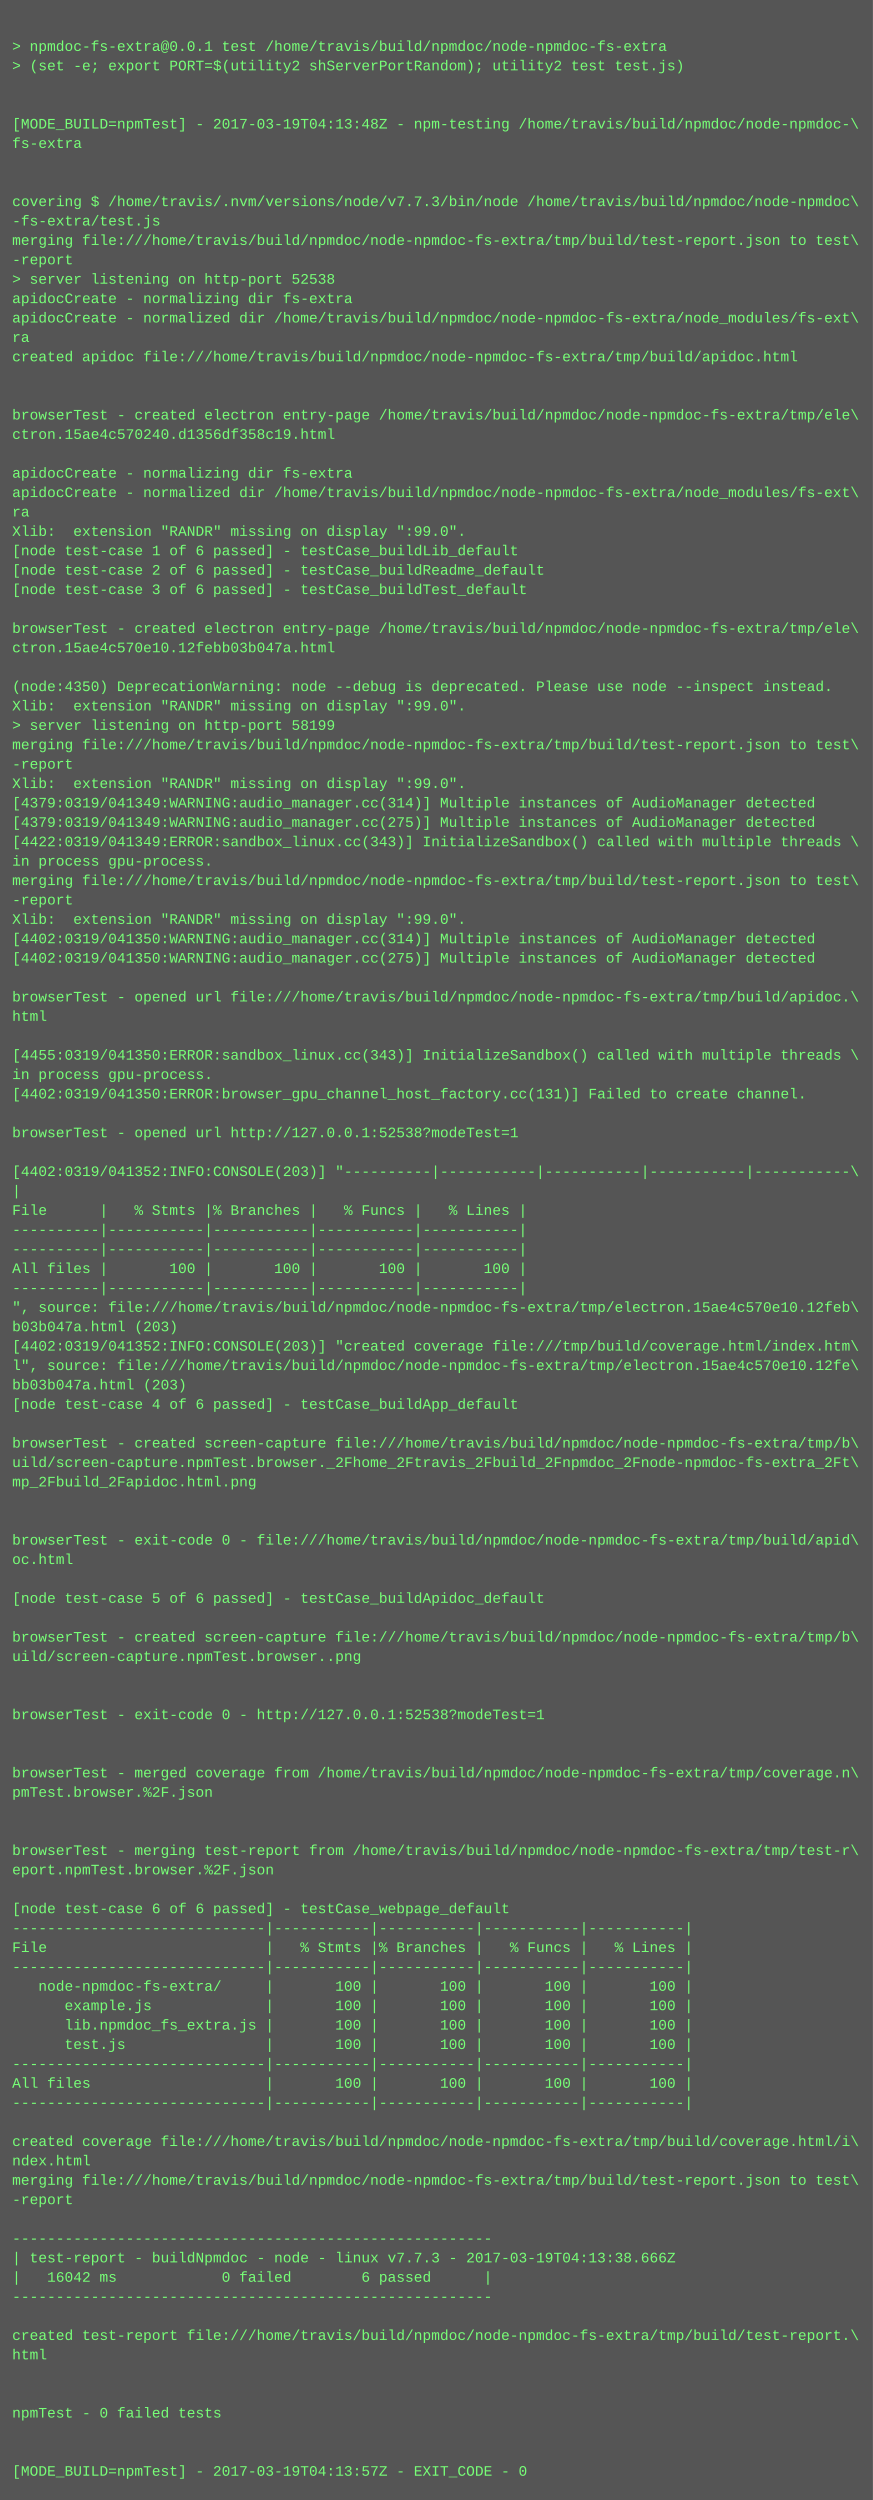
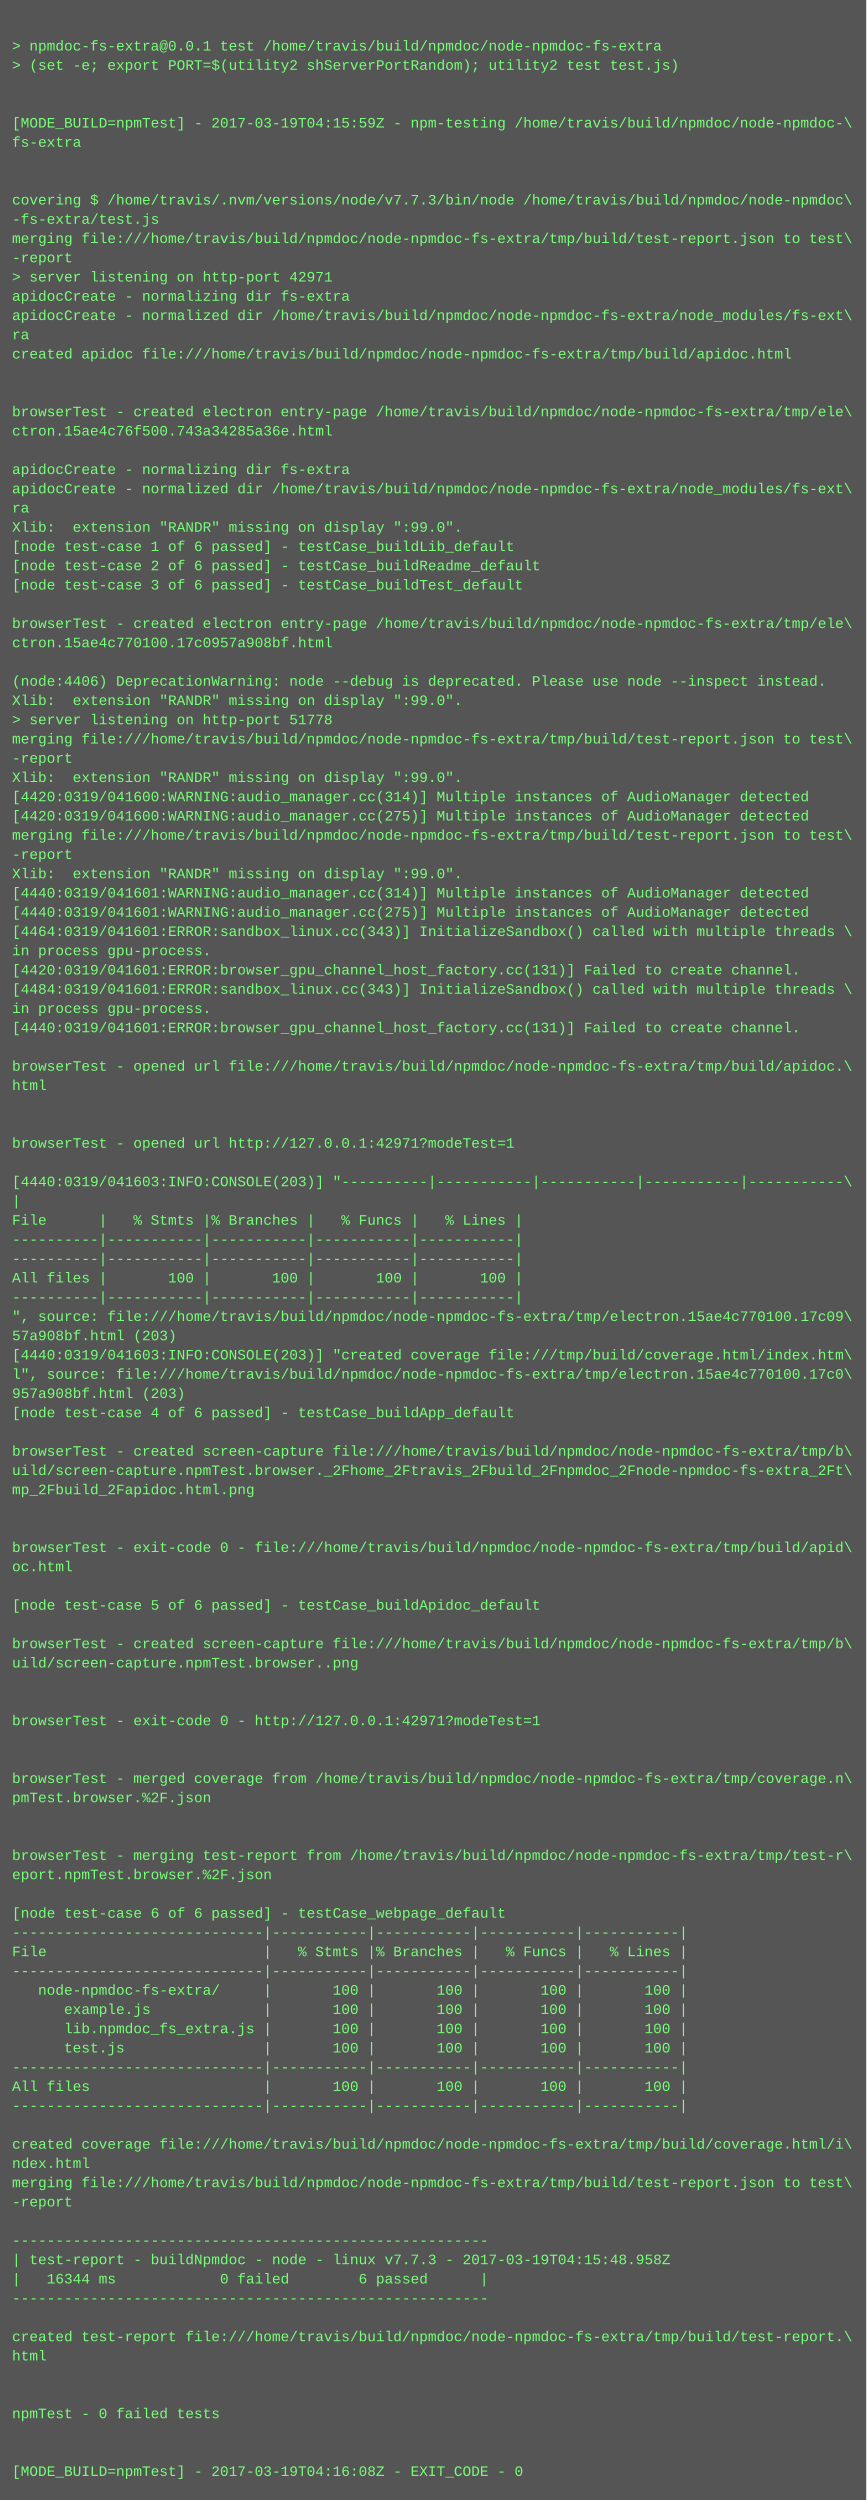
- <svg xmlns="http://www.w3.org/2000/svg" height="2062" width="720">
-   <rect height="2062" fill="#555" width="720" />
+ <svg xmlns="http://www.w3.org/2000/svg" height="2078" width="720">
+   <rect height="2078" fill="#555" width="720" />
  <text fill="#7f7" font-family="Courier New" font-size="12" xml:space="preserve">
    <tspan x="10" y="26" />
    <tspan x="10" y="42">&gt; npmdoc-fs-extra@0.0.1 test /home/travis/build/npmdoc/node-npmdoc-fs-extra</tspan>
    <tspan x="10" y="58">&gt; (set -e; export PORT=$(utility2 shServerPortRandom); utility2 test test.js)</tspan>
    <tspan x="10" y="74" />
    <tspan x="10" y="90" />
-     <tspan x="10" y="106">[MODE_BUILD=npmTest] - 2017-03-19T04:13:48Z - npm-testing /home/travis/build/npmdoc/node-npmdoc-\</tspan>
+     <tspan x="10" y="106">[MODE_BUILD=npmTest] - 2017-03-19T04:15:59Z - npm-testing /home/travis/build/npmdoc/node-npmdoc-\</tspan>
    <tspan x="10" y="122">fs-extra</tspan>
    <tspan x="10" y="138" />
    <tspan x="10" y="154" />
    <tspan x="10" y="170">covering $ /home/travis/.nvm/versions/node/v7.7.3/bin/node /home/travis/build/npmdoc/node-npmdoc\</tspan>
    <tspan x="10" y="186">-fs-extra/test.js</tspan>
    <tspan x="10" y="202">merging file:///home/travis/build/npmdoc/node-npmdoc-fs-extra/tmp/build/test-report.json to test\</tspan>
    <tspan x="10" y="218">-report</tspan>
-     <tspan x="10" y="234">&gt; server listening on http-port 52538</tspan>
+     <tspan x="10" y="234">&gt; server listening on http-port 42971</tspan>
    <tspan x="10" y="250">apidocCreate - normalizing dir fs-extra</tspan>
    <tspan x="10" y="266">apidocCreate - normalized dir /home/travis/build/npmdoc/node-npmdoc-fs-extra/node_modules/fs-ext\</tspan>
    <tspan x="10" y="282">ra</tspan>
    <tspan x="10" y="298">created apidoc file:///home/travis/build/npmdoc/node-npmdoc-fs-extra/tmp/build/apidoc.html</tspan>
    <tspan x="10" y="314" />
    <tspan x="10" y="330" />
    <tspan x="10" y="346">browserTest - created electron entry-page /home/travis/build/npmdoc/node-npmdoc-fs-extra/tmp/ele\</tspan>
-     <tspan x="10" y="362">ctron.15ae4c570240.d1356df358c19.html</tspan>
+     <tspan x="10" y="362">ctron.15ae4c76f500.743a34285a36e.html</tspan>
    <tspan x="10" y="378" />
    <tspan x="10" y="394">apidocCreate - normalizing dir fs-extra</tspan>
    <tspan x="10" y="410">apidocCreate - normalized dir /home/travis/build/npmdoc/node-npmdoc-fs-extra/node_modules/fs-ext\</tspan>
    <tspan x="10" y="426">ra</tspan>
    <tspan x="10" y="442">Xlib:  extension "RANDR" missing on display ":99.0".</tspan>
    <tspan x="10" y="458">[node test-case 1 of 6 passed] - testCase_buildLib_default</tspan>
    <tspan x="10" y="474">[node test-case 2 of 6 passed] - testCase_buildReadme_default</tspan>
    <tspan x="10" y="490">[node test-case 3 of 6 passed] - testCase_buildTest_default</tspan>
    <tspan x="10" y="506" />
    <tspan x="10" y="522">browserTest - created electron entry-page /home/travis/build/npmdoc/node-npmdoc-fs-extra/tmp/ele\</tspan>
-     <tspan x="10" y="538">ctron.15ae4c570e10.12febb03b047a.html</tspan>
+     <tspan x="10" y="538">ctron.15ae4c770100.17c0957a908bf.html</tspan>
    <tspan x="10" y="554" />
-     <tspan x="10" y="570">(node:4350) DeprecationWarning: node --debug is deprecated. Please use node --inspect instead.</tspan>
+     <tspan x="10" y="570">(node:4406) DeprecationWarning: node --debug is deprecated. Please use node --inspect instead.</tspan>
    <tspan x="10" y="586">Xlib:  extension "RANDR" missing on display ":99.0".</tspan>
-     <tspan x="10" y="602">&gt; server listening on http-port 58199</tspan>
+     <tspan x="10" y="602">&gt; server listening on http-port 51778</tspan>
    <tspan x="10" y="618">merging file:///home/travis/build/npmdoc/node-npmdoc-fs-extra/tmp/build/test-report.json to test\</tspan>
    <tspan x="10" y="634">-report</tspan>
    <tspan x="10" y="650">Xlib:  extension "RANDR" missing on display ":99.0".</tspan>
-     <tspan x="10" y="666">[4379:0319/041349:WARNING:audio_manager.cc(314)] Multiple instances of AudioManager detected</tspan>
-     <tspan x="10" y="682">[4379:0319/041349:WARNING:audio_manager.cc(275)] Multiple instances of AudioManager detected</tspan>
-     <tspan x="10" y="698">[4422:0319/041349:ERROR:sandbox_linux.cc(343)] InitializeSandbox() called with multiple threads \</tspan>
-     <tspan x="10" y="714">in process gpu-process. </tspan>
-     <tspan x="10" y="730">merging file:///home/travis/build/npmdoc/node-npmdoc-fs-extra/tmp/build/test-report.json to test\</tspan>
-     <tspan x="10" y="746">-report</tspan>
-     <tspan x="10" y="762">Xlib:  extension "RANDR" missing on display ":99.0".</tspan>
-     <tspan x="10" y="778">[4402:0319/041350:WARNING:audio_manager.cc(314)] Multiple instances of AudioManager detected</tspan>
-     <tspan x="10" y="794">[4402:0319/041350:WARNING:audio_manager.cc(275)] Multiple instances of AudioManager detected</tspan>
-     <tspan x="10" y="810" />
-     <tspan x="10" y="826">browserTest - opened url file:///home/travis/build/npmdoc/node-npmdoc-fs-extra/tmp/build/apidoc.\</tspan>
-     <tspan x="10" y="842">html</tspan>
-     <tspan x="10" y="858" />
-     <tspan x="10" y="874">[4455:0319/041350:ERROR:sandbox_linux.cc(343)] InitializeSandbox() called with multiple threads \</tspan>
-     <tspan x="10" y="890">in process gpu-process. </tspan>
-     <tspan x="10" y="906">[4402:0319/041350:ERROR:browser_gpu_channel_host_factory.cc(131)] Failed to create channel.</tspan>
+     <tspan x="10" y="666">[4420:0319/041600:WARNING:audio_manager.cc(314)] Multiple instances of AudioManager detected</tspan>
+     <tspan x="10" y="682">[4420:0319/041600:WARNING:audio_manager.cc(275)] Multiple instances of AudioManager detected</tspan>
+     <tspan x="10" y="698">merging file:///home/travis/build/npmdoc/node-npmdoc-fs-extra/tmp/build/test-report.json to test\</tspan>
+     <tspan x="10" y="714">-report</tspan>
+     <tspan x="10" y="730">Xlib:  extension "RANDR" missing on display ":99.0".</tspan>
+     <tspan x="10" y="746">[4440:0319/041601:WARNING:audio_manager.cc(314)] Multiple instances of AudioManager detected</tspan>
+     <tspan x="10" y="762">[4440:0319/041601:WARNING:audio_manager.cc(275)] Multiple instances of AudioManager detected</tspan>
+     <tspan x="10" y="778">[4464:0319/041601:ERROR:sandbox_linux.cc(343)] InitializeSandbox() called with multiple threads \</tspan>
+     <tspan x="10" y="794">in process gpu-process. </tspan>
+     <tspan x="10" y="810">[4420:0319/041601:ERROR:browser_gpu_channel_host_factory.cc(131)] Failed to create channel.</tspan>
+     <tspan x="10" y="826">[4484:0319/041601:ERROR:sandbox_linux.cc(343)] InitializeSandbox() called with multiple threads \</tspan>
+     <tspan x="10" y="842">in process gpu-process. </tspan>
+     <tspan x="10" y="858">[4440:0319/041601:ERROR:browser_gpu_channel_host_factory.cc(131)] Failed to create channel.</tspan>
+     <tspan x="10" y="874" />
+     <tspan x="10" y="890">browserTest - opened url file:///home/travis/build/npmdoc/node-npmdoc-fs-extra/tmp/build/apidoc.\</tspan>
+     <tspan x="10" y="906">html</tspan>
    <tspan x="10" y="922" />
-     <tspan x="10" y="938">browserTest - opened url http://127.0.0.1:52538?modeTest=1</tspan>
-     <tspan x="10" y="954" />
-     <tspan x="10" y="970">[4402:0319/041352:INFO:CONSOLE(203)] "----------|-----------|-----------|-----------|-----------\</tspan>
-     <tspan x="10" y="986">|</tspan>
-     <tspan x="10" y="1002">File      |   % Stmts |% Branches |   % Funcs |   % Lines |</tspan>
-     <tspan x="10" y="1018">----------|-----------|-----------|-----------|-----------|</tspan>
+     <tspan x="10" y="938" />
+     <tspan x="10" y="954">browserTest - opened url http://127.0.0.1:42971?modeTest=1</tspan>
+     <tspan x="10" y="970" />
+     <tspan x="10" y="986">[4440:0319/041603:INFO:CONSOLE(203)] "----------|-----------|-----------|-----------|-----------\</tspan>
+     <tspan x="10" y="1002">|</tspan>
+     <tspan x="10" y="1018">File      |   % Stmts |% Branches |   % Funcs |   % Lines |</tspan>
    <tspan x="10" y="1034">----------|-----------|-----------|-----------|-----------|</tspan>
-     <tspan x="10" y="1050">All files |       100 |       100 |       100 |       100 |</tspan>
-     <tspan x="10" y="1066">----------|-----------|-----------|-----------|-----------|</tspan>
-     <tspan x="10" y="1082">", source: file:///home/travis/build/npmdoc/node-npmdoc-fs-extra/tmp/electron.15ae4c570e10.12feb\</tspan>
-     <tspan x="10" y="1098">b03b047a.html (203)</tspan>
-     <tspan x="10" y="1114">[4402:0319/041352:INFO:CONSOLE(203)] "created coverage file:///tmp/build/coverage.html/index.htm\</tspan>
-     <tspan x="10" y="1130">l", source: file:///home/travis/build/npmdoc/node-npmdoc-fs-extra/tmp/electron.15ae4c570e10.12fe\</tspan>
-     <tspan x="10" y="1146">bb03b047a.html (203)</tspan>
-     <tspan x="10" y="1162">[node test-case 4 of 6 passed] - testCase_buildApp_default</tspan>
-     <tspan x="10" y="1178" />
-     <tspan x="10" y="1194">browserTest - created screen-capture file:///home/travis/build/npmdoc/node-npmdoc-fs-extra/tmp/b\</tspan>
-     <tspan x="10" y="1210">uild/screen-capture.npmTest.browser._2Fhome_2Ftravis_2Fbuild_2Fnpmdoc_2Fnode-npmdoc-fs-extra_2Ft\</tspan>
-     <tspan x="10" y="1226">mp_2Fbuild_2Fapidoc.html.png</tspan>
-     <tspan x="10" y="1242" />
+     <tspan x="10" y="1050">----------|-----------|-----------|-----------|-----------|</tspan>
+     <tspan x="10" y="1066">All files |       100 |       100 |       100 |       100 |</tspan>
+     <tspan x="10" y="1082">----------|-----------|-----------|-----------|-----------|</tspan>
+     <tspan x="10" y="1098">", source: file:///home/travis/build/npmdoc/node-npmdoc-fs-extra/tmp/electron.15ae4c770100.17c09\</tspan>
+     <tspan x="10" y="1114">57a908bf.html (203)</tspan>
+     <tspan x="10" y="1130">[4440:0319/041603:INFO:CONSOLE(203)] "created coverage file:///tmp/build/coverage.html/index.htm\</tspan>
+     <tspan x="10" y="1146">l", source: file:///home/travis/build/npmdoc/node-npmdoc-fs-extra/tmp/electron.15ae4c770100.17c0\</tspan>
+     <tspan x="10" y="1162">957a908bf.html (203)</tspan>
+     <tspan x="10" y="1178">[node test-case 4 of 6 passed] - testCase_buildApp_default</tspan>
+     <tspan x="10" y="1194" />
+     <tspan x="10" y="1210">browserTest - created screen-capture file:///home/travis/build/npmdoc/node-npmdoc-fs-extra/tmp/b\</tspan>
+     <tspan x="10" y="1226">uild/screen-capture.npmTest.browser._2Fhome_2Ftravis_2Fbuild_2Fnpmdoc_2Fnode-npmdoc-fs-extra_2Ft\</tspan>
+     <tspan x="10" y="1242">mp_2Fbuild_2Fapidoc.html.png</tspan>
    <tspan x="10" y="1258" />
-     <tspan x="10" y="1274">browserTest - exit-code 0 - file:///home/travis/build/npmdoc/node-npmdoc-fs-extra/tmp/build/apid\</tspan>
-     <tspan x="10" y="1290">oc.html</tspan>
-     <tspan x="10" y="1306" />
-     <tspan x="10" y="1322">[node test-case 5 of 6 passed] - testCase_buildApidoc_default</tspan>
-     <tspan x="10" y="1338" />
-     <tspan x="10" y="1354">browserTest - created screen-capture file:///home/travis/build/npmdoc/node-npmdoc-fs-extra/tmp/b\</tspan>
-     <tspan x="10" y="1370">uild/screen-capture.npmTest.browser..png</tspan>
-     <tspan x="10" y="1386" />
+     <tspan x="10" y="1274" />
+     <tspan x="10" y="1290">browserTest - exit-code 0 - file:///home/travis/build/npmdoc/node-npmdoc-fs-extra/tmp/build/apid\</tspan>
+     <tspan x="10" y="1306">oc.html</tspan>
+     <tspan x="10" y="1322" />
+     <tspan x="10" y="1338">[node test-case 5 of 6 passed] - testCase_buildApidoc_default</tspan>
+     <tspan x="10" y="1354" />
+     <tspan x="10" y="1370">browserTest - created screen-capture file:///home/travis/build/npmdoc/node-npmdoc-fs-extra/tmp/b\</tspan>
+     <tspan x="10" y="1386">uild/screen-capture.npmTest.browser..png</tspan>
    <tspan x="10" y="1402" />
-     <tspan x="10" y="1418">browserTest - exit-code 0 - http://127.0.0.1:52538?modeTest=1</tspan>
-     <tspan x="10" y="1434" />
+     <tspan x="10" y="1418" />
+     <tspan x="10" y="1434">browserTest - exit-code 0 - http://127.0.0.1:42971?modeTest=1</tspan>
    <tspan x="10" y="1450" />
-     <tspan x="10" y="1466">browserTest - merged coverage from /home/travis/build/npmdoc/node-npmdoc-fs-extra/tmp/coverage.n\</tspan>
-     <tspan x="10" y="1482">pmTest.browser.%2F.json</tspan>
-     <tspan x="10" y="1498" />
+     <tspan x="10" y="1466" />
+     <tspan x="10" y="1482">browserTest - merged coverage from /home/travis/build/npmdoc/node-npmdoc-fs-extra/tmp/coverage.n\</tspan>
+     <tspan x="10" y="1498">pmTest.browser.%2F.json</tspan>
    <tspan x="10" y="1514" />
-     <tspan x="10" y="1530">browserTest - merging test-report from /home/travis/build/npmdoc/node-npmdoc-fs-extra/tmp/test-r\</tspan>
-     <tspan x="10" y="1546">eport.npmTest.browser.%2F.json</tspan>
-     <tspan x="10" y="1562" />
-     <tspan x="10" y="1578">[node test-case 6 of 6 passed] - testCase_webpage_default</tspan>
-     <tspan x="10" y="1594">-----------------------------|-----------|-----------|-----------|-----------|</tspan>
-     <tspan x="10" y="1610">File                         |   % Stmts |% Branches |   % Funcs |   % Lines |</tspan>
-     <tspan x="10" y="1626">-----------------------------|-----------|-----------|-----------|-----------|</tspan>
-     <tspan x="10" y="1642">   node-npmdoc-fs-extra/     |       100 |       100 |       100 |       100 |</tspan>
-     <tspan x="10" y="1658">      example.js             |       100 |       100 |       100 |       100 |</tspan>
-     <tspan x="10" y="1674">      lib.npmdoc_fs_extra.js |       100 |       100 |       100 |       100 |</tspan>
-     <tspan x="10" y="1690">      test.js                |       100 |       100 |       100 |       100 |</tspan>
-     <tspan x="10" y="1706">-----------------------------|-----------|-----------|-----------|-----------|</tspan>
-     <tspan x="10" y="1722">All files                    |       100 |       100 |       100 |       100 |</tspan>
-     <tspan x="10" y="1738">-----------------------------|-----------|-----------|-----------|-----------|</tspan>
-     <tspan x="10" y="1754" />
-     <tspan x="10" y="1770">created coverage file:///home/travis/build/npmdoc/node-npmdoc-fs-extra/tmp/build/coverage.html/i\</tspan>
-     <tspan x="10" y="1786">ndex.html</tspan>
-     <tspan x="10" y="1802">merging file:///home/travis/build/npmdoc/node-npmdoc-fs-extra/tmp/build/test-report.json to test\</tspan>
-     <tspan x="10" y="1818">-report</tspan>
-     <tspan x="10" y="1834" />
-     <tspan x="10" y="1850">-------------------------------------------------------</tspan>
-     <tspan x="10" y="1866">| test-report - buildNpmdoc - node - linux v7.7.3 - 2017-03-19T04:13:38.666Z</tspan>
-     <tspan x="10" y="1882">|   16042 ms            0 failed        6 passed      |</tspan>
-     <tspan x="10" y="1898">-------------------------------------------------------</tspan>
-     <tspan x="10" y="1914" />
-     <tspan x="10" y="1930">created test-report file:///home/travis/build/npmdoc/node-npmdoc-fs-extra/tmp/build/test-report.\</tspan>
-     <tspan x="10" y="1946">html</tspan>
-     <tspan x="10" y="1962" />
+     <tspan x="10" y="1530" />
+     <tspan x="10" y="1546">browserTest - merging test-report from /home/travis/build/npmdoc/node-npmdoc-fs-extra/tmp/test-r\</tspan>
+     <tspan x="10" y="1562">eport.npmTest.browser.%2F.json</tspan>
+     <tspan x="10" y="1578" />
+     <tspan x="10" y="1594">[node test-case 6 of 6 passed] - testCase_webpage_default</tspan>
+     <tspan x="10" y="1610">-----------------------------|-----------|-----------|-----------|-----------|</tspan>
+     <tspan x="10" y="1626">File                         |   % Stmts |% Branches |   % Funcs |   % Lines |</tspan>
+     <tspan x="10" y="1642">-----------------------------|-----------|-----------|-----------|-----------|</tspan>
+     <tspan x="10" y="1658">   node-npmdoc-fs-extra/     |       100 |       100 |       100 |       100 |</tspan>
+     <tspan x="10" y="1674">      example.js             |       100 |       100 |       100 |       100 |</tspan>
+     <tspan x="10" y="1690">      lib.npmdoc_fs_extra.js |       100 |       100 |       100 |       100 |</tspan>
+     <tspan x="10" y="1706">      test.js                |       100 |       100 |       100 |       100 |</tspan>
+     <tspan x="10" y="1722">-----------------------------|-----------|-----------|-----------|-----------|</tspan>
+     <tspan x="10" y="1738">All files                    |       100 |       100 |       100 |       100 |</tspan>
+     <tspan x="10" y="1754">-----------------------------|-----------|-----------|-----------|-----------|</tspan>
+     <tspan x="10" y="1770" />
+     <tspan x="10" y="1786">created coverage file:///home/travis/build/npmdoc/node-npmdoc-fs-extra/tmp/build/coverage.html/i\</tspan>
+     <tspan x="10" y="1802">ndex.html</tspan>
+     <tspan x="10" y="1818">merging file:///home/travis/build/npmdoc/node-npmdoc-fs-extra/tmp/build/test-report.json to test\</tspan>
+     <tspan x="10" y="1834">-report</tspan>
+     <tspan x="10" y="1850" />
+     <tspan x="10" y="1866">-------------------------------------------------------</tspan>
+     <tspan x="10" y="1882">| test-report - buildNpmdoc - node - linux v7.7.3 - 2017-03-19T04:15:48.958Z</tspan>
+     <tspan x="10" y="1898">|   16344 ms            0 failed        6 passed      |</tspan>
+     <tspan x="10" y="1914">-------------------------------------------------------</tspan>
+     <tspan x="10" y="1930" />
+     <tspan x="10" y="1946">created test-report file:///home/travis/build/npmdoc/node-npmdoc-fs-extra/tmp/build/test-report.\</tspan>
+     <tspan x="10" y="1962">html</tspan>
    <tspan x="10" y="1978" />
-     <tspan x="10" y="1994">npmTest - 0 failed tests</tspan>
-     <tspan x="10" y="2010" />
+     <tspan x="10" y="1994" />
+     <tspan x="10" y="2010">npmTest - 0 failed tests</tspan>
    <tspan x="10" y="2026" />
-     <tspan x="10" y="2042">[MODE_BUILD=npmTest] - 2017-03-19T04:13:57Z - EXIT_CODE - 0</tspan>
+     <tspan x="10" y="2042" />
+     <tspan x="10" y="2058">[MODE_BUILD=npmTest] - 2017-03-19T04:16:08Z - EXIT_CODE - 0</tspan>
  </text>
</svg>
